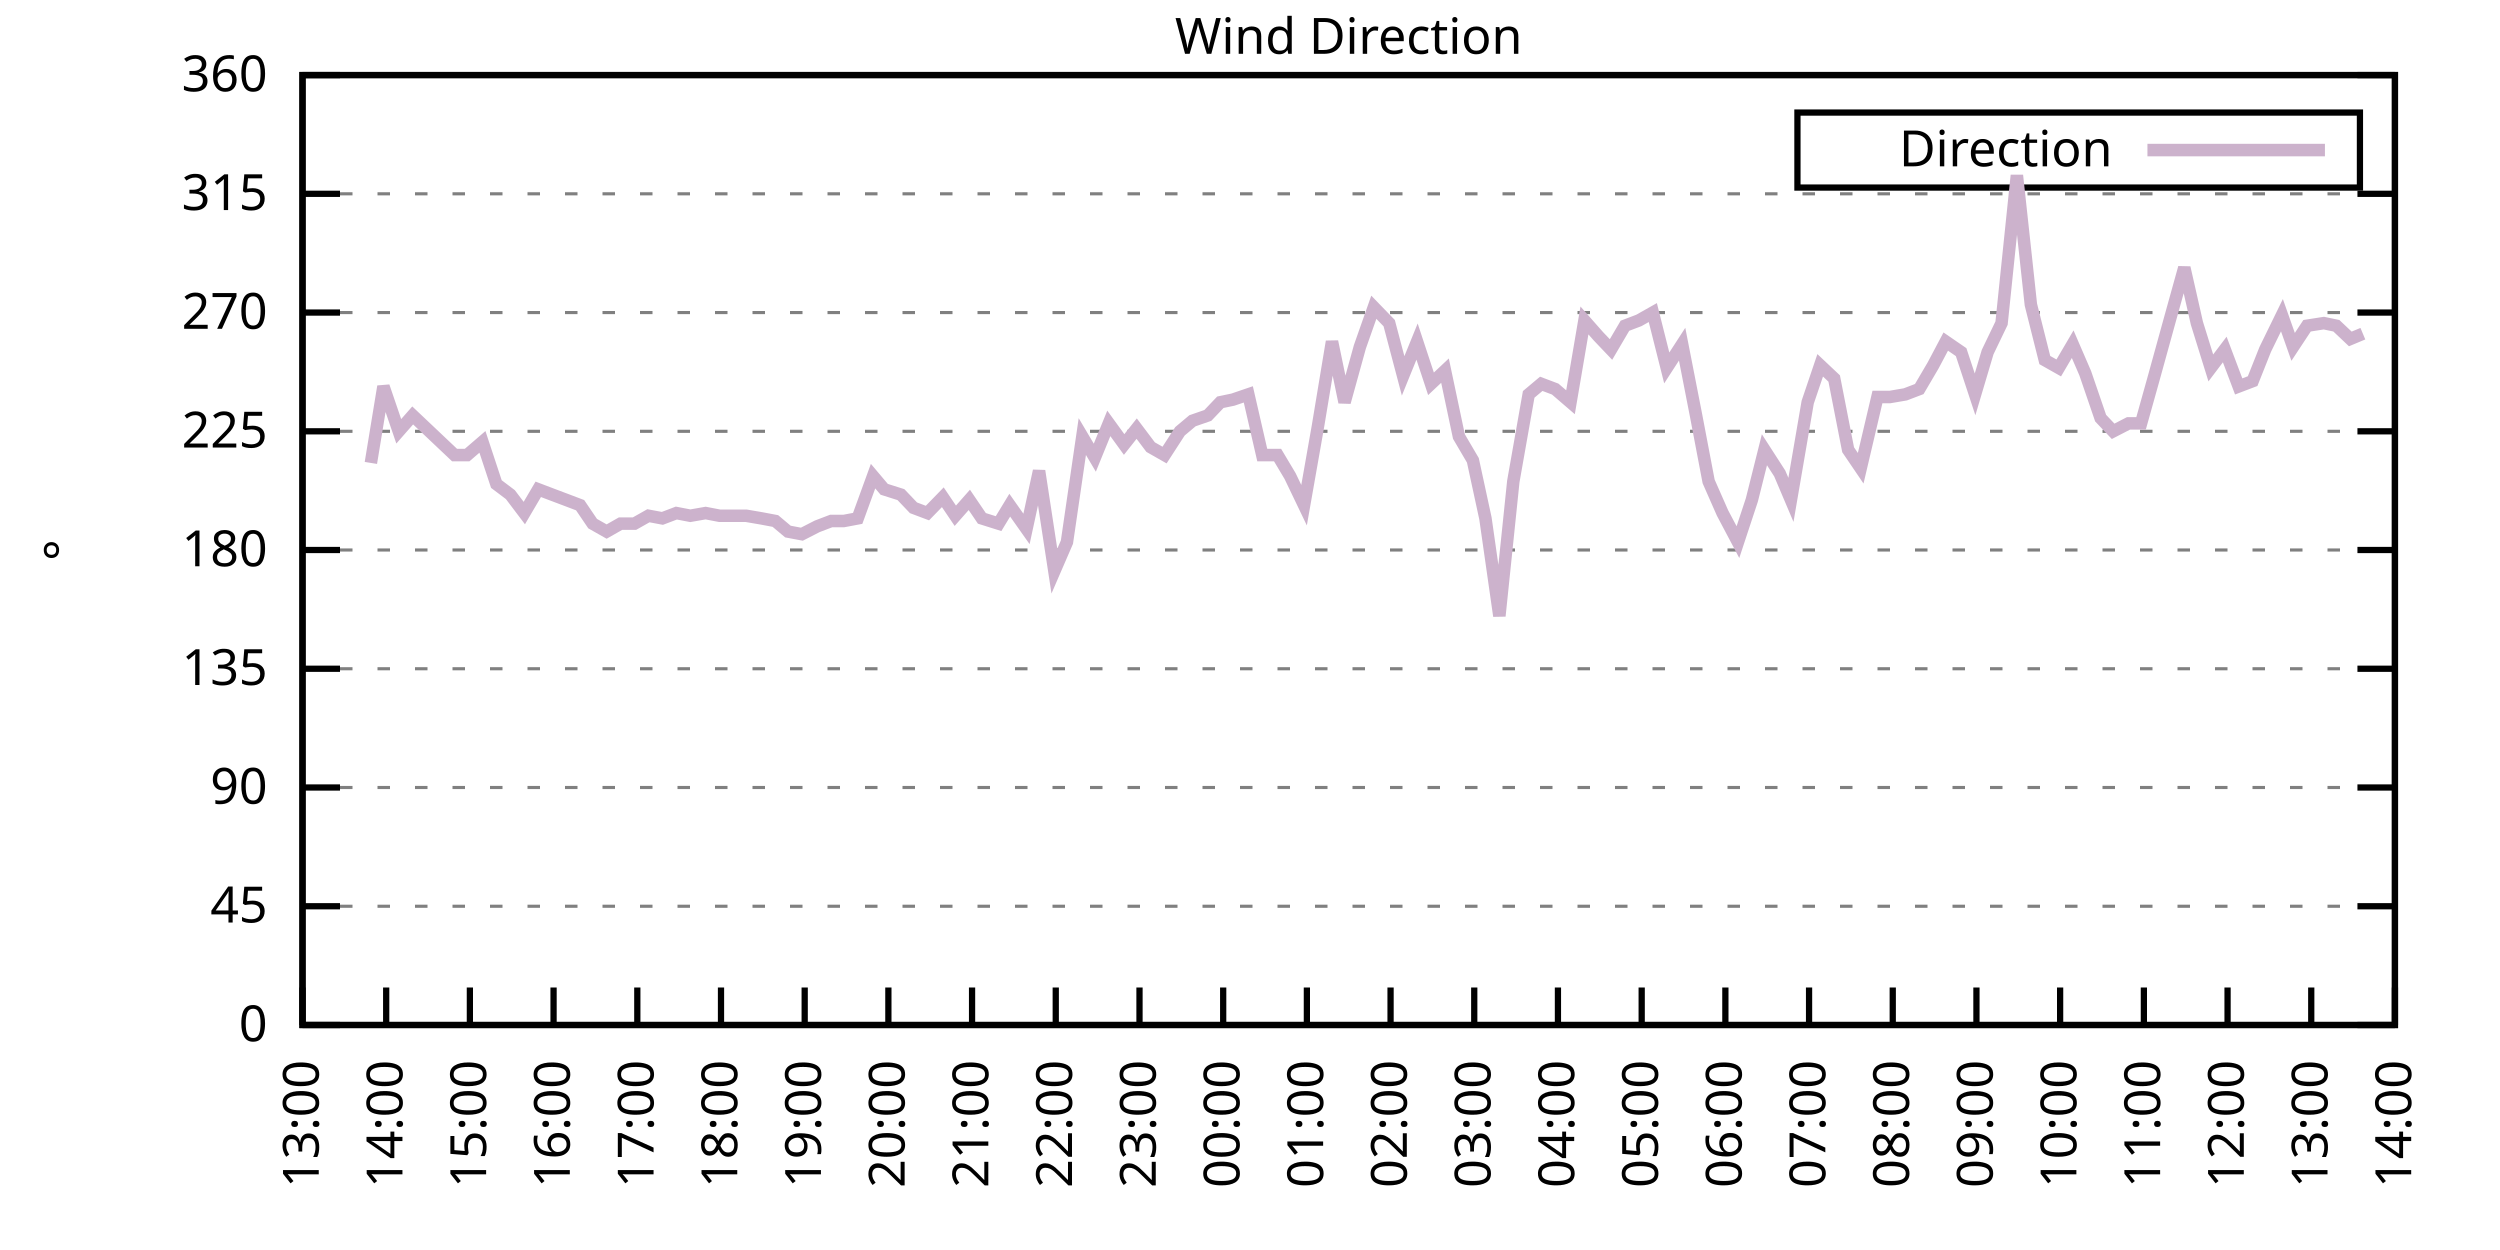
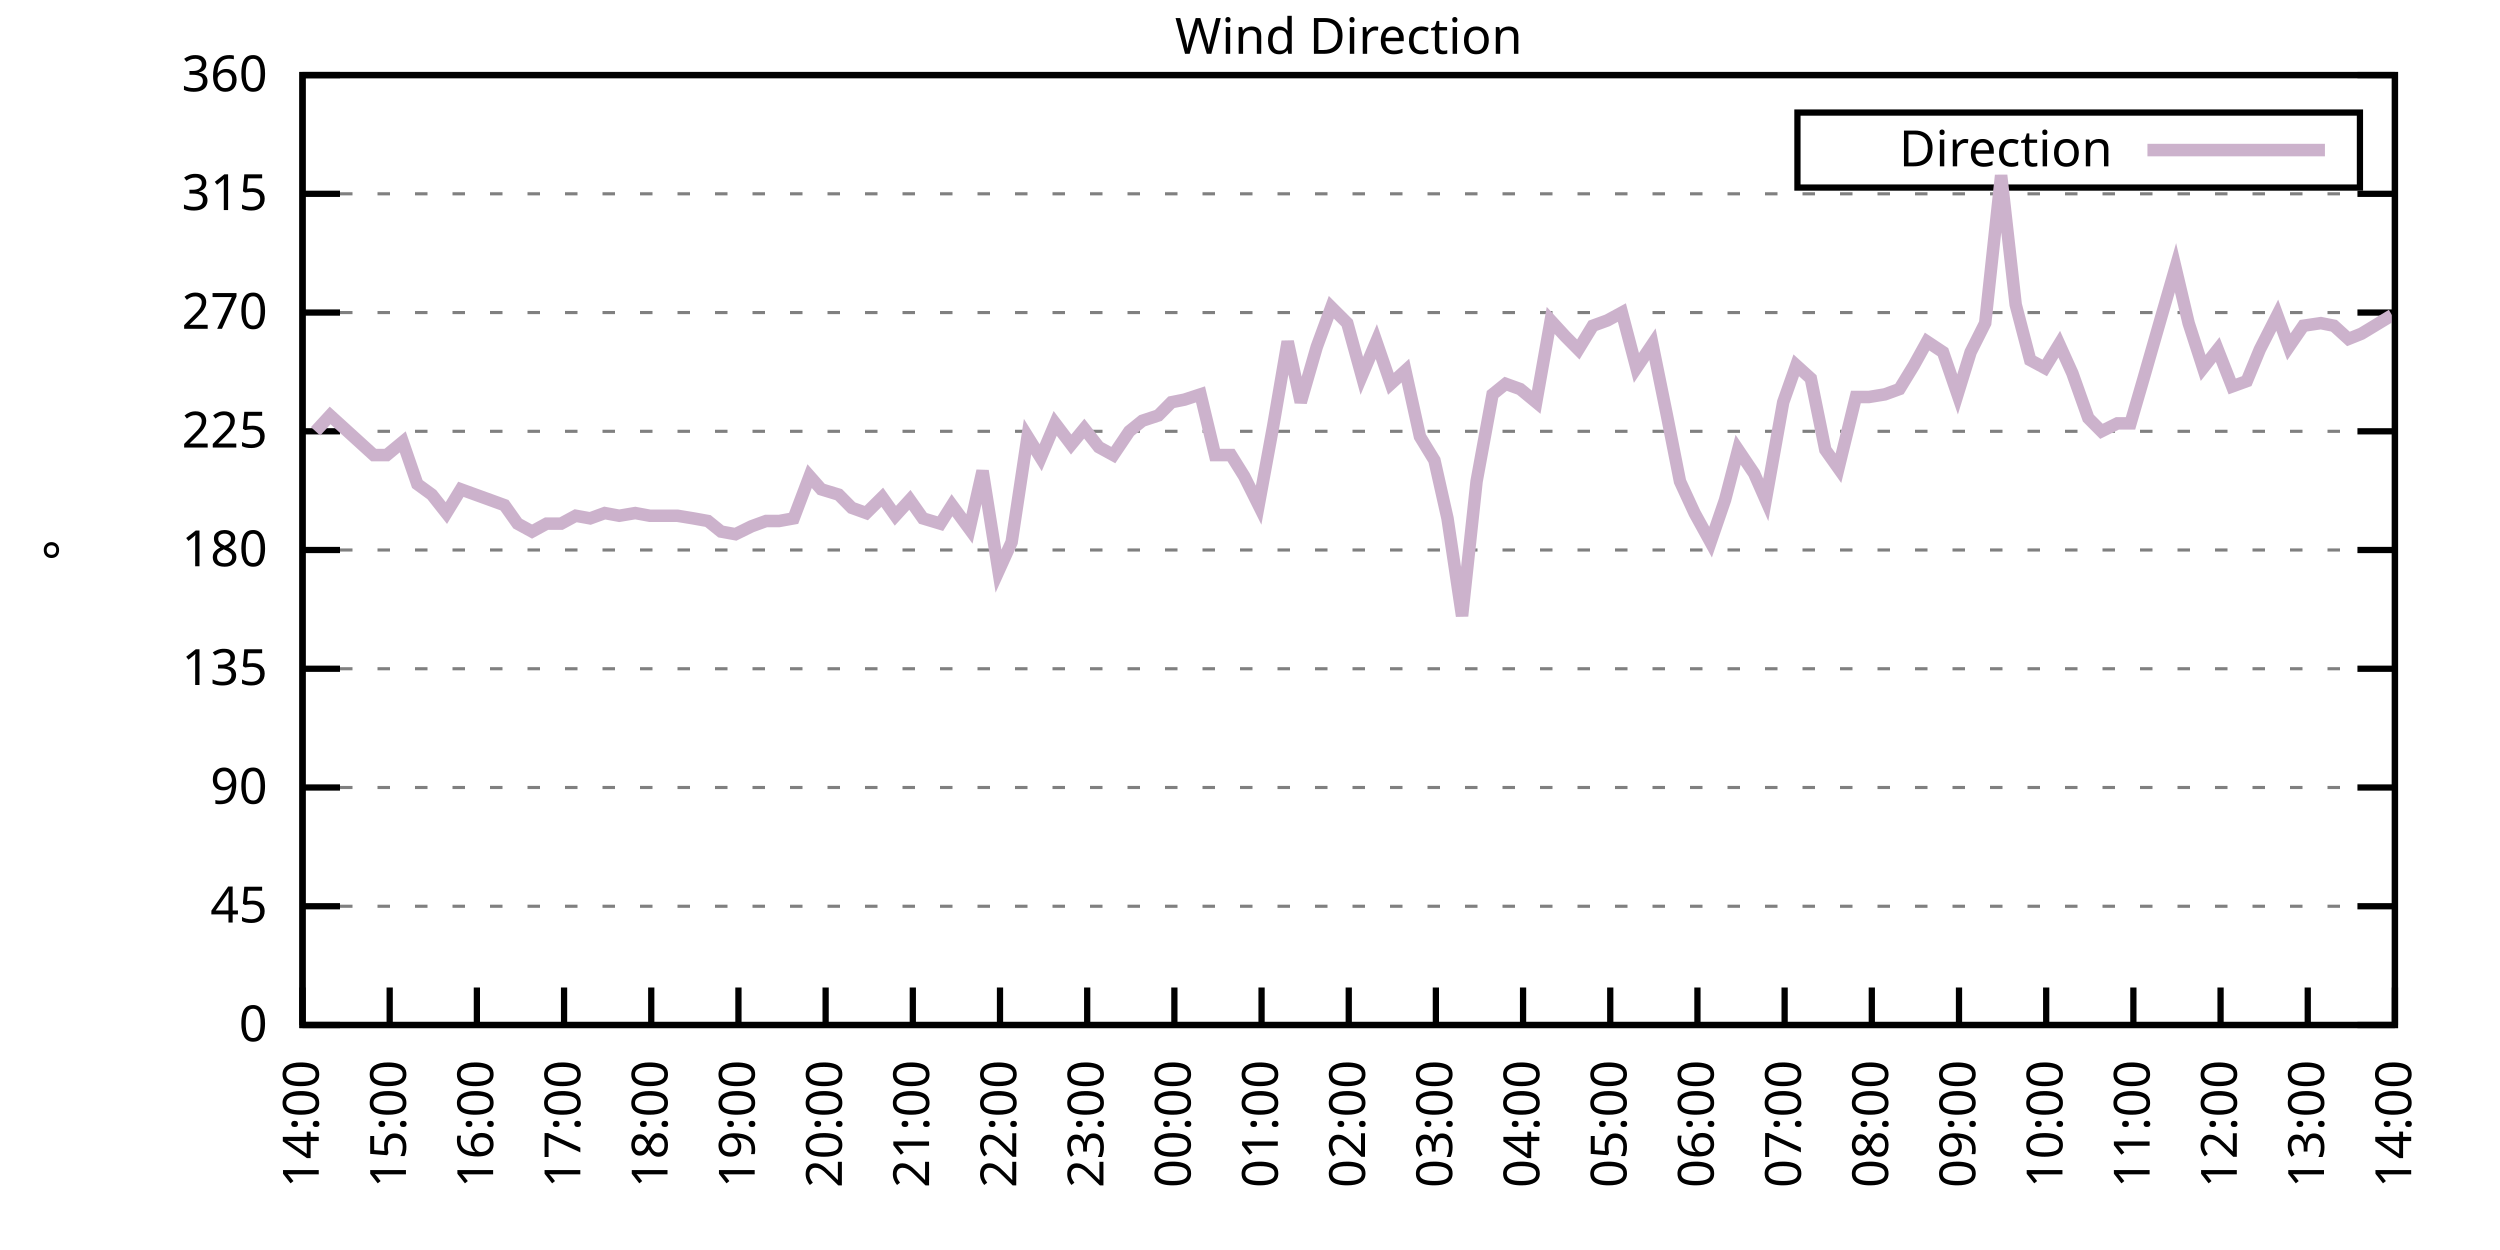
<svg xmlns="http://www.w3.org/2000/svg" xmlns:xlink="http://www.w3.org/1999/xlink" width="400" height="200" viewBox="0 0 400 200">
  <g id="gnuplot_canvas">
    <rect x="0" y="0" width="400" height="200" fill="none" />
    <defs>
      <circle id="gpDot" r="0.5" stroke-width="0.5" stroke="currentColor" />
      <path id="gpPt0" stroke-width="0.333" stroke="currentColor" d="M-1,0 h2 M0,-1 v2" />
      <path id="gpPt1" stroke-width="0.333" stroke="currentColor" d="M-1,-1 L1,1 M1,-1 L-1,1" />
      <path id="gpPt2" stroke-width="0.333" stroke="currentColor" d="M-1,0 L1,0 M0,-1 L0,1 M-1,-1 L1,1 M-1,1 L1,-1" />
      <rect id="gpPt3" stroke-width="0.333" stroke="currentColor" x="-1" y="-1" width="2" height="2" />
      <rect id="gpPt4" stroke-width="0.333" stroke="currentColor" fill="currentColor" x="-1" y="-1" width="2" height="2" />
      <circle id="gpPt5" stroke-width="0.333" stroke="currentColor" cx="0" cy="0" r="1" />
      <use xlink:href="#gpPt5" id="gpPt6" fill="currentColor" stroke="none" />
      <path id="gpPt7" stroke-width="0.333" stroke="currentColor" d="M0,-1.33 L-1.33,0.67 L1.33,0.67 z" />
      <use xlink:href="#gpPt7" id="gpPt8" fill="currentColor" stroke="none" />
      <use xlink:href="#gpPt7" id="gpPt9" stroke="currentColor" transform="rotate(180)" />
      <use xlink:href="#gpPt9" id="gpPt10" fill="currentColor" stroke="none" />
      <use xlink:href="#gpPt3" id="gpPt11" stroke="currentColor" transform="rotate(45)" />
      <use xlink:href="#gpPt11" id="gpPt12" fill="currentColor" stroke="none" />
      <path id="gpPt13" stroke-width="0.333" stroke="currentColor" d="M0,1.330 L1.265,0.411 L0.782,-1.067 L-0.782,-1.076 L-1.265,0.411 z" />
      <use xlink:href="#gpPt13" id="gpPt14" fill="currentColor" stroke="none" />
      <filter id="textbox" filterUnits="objectBoundingBox" x="0" y="0" height="1" width="1">
        <feFlood flood-color="white" flood-opacity="1" result="bgnd" />
        <feComposite in="SourceGraphic" in2="bgnd" operator="atop" />
      </filter>
      <filter id="greybox" filterUnits="objectBoundingBox" x="0" y="0" height="1" width="1">
        <feFlood flood-color="lightgrey" flood-opacity="1" result="grey" />
        <feComposite in="SourceGraphic" in2="grey" operator="atop" />
      </filter>
    </defs>
    <g fill="none" color="white" stroke="currentColor" stroke-width="1.00" stroke-linecap="butt" stroke-linejoin="miter">
</g>
    <g fill="none" color="black" stroke="currentColor" stroke-width="1.00" stroke-linecap="butt" stroke-linejoin="miter">
      <g stroke="none" shape-rendering="crispEdges">
        <polygon fill="rgb(255, 255, 255)" points="48.40,164.00 383.18,164.00 383.18,12.02 48.40,12.02 " />
      </g>
    </g>
    <g fill="none" color="black" stroke="currentColor" stroke-width="1.00" stroke-linecap="butt" stroke-linejoin="miter">
</g>
    <g fill="none" color="black" stroke="black" stroke-width="0.50" stroke-linecap="butt" stroke-linejoin="miter">
</g>
    <g fill="none" color="gray" stroke="currentColor" stroke-width="0.50" stroke-linecap="butt" stroke-linejoin="miter">
      <path stroke="gray" stroke-dasharray="2,4" class="gridline" d="M48.40,164.00 L383.19,164.00  " />
    </g>
    <g fill="none" color="gray" stroke="gray" stroke-width="1.00" stroke-linecap="butt" stroke-linejoin="miter">
</g>
    <g fill="none" color="black" stroke="currentColor" stroke-width="1.00" stroke-linecap="butt" stroke-linejoin="miter">
      <path stroke="black" d="M48.40,164.00 L54.40,164.00 M383.19,164.00 L377.19,164.00  " />
      <g transform="translate(42.80,166.60)" stroke="none" fill="black" font-family="Sans" font-size="8.00" text-anchor="end">
        <text>
          <tspan font-family="Sans"> 0</tspan>
        </text>
      </g>
    </g>
    <g fill="none" color="black" stroke="currentColor" stroke-width="1.00" stroke-linecap="butt" stroke-linejoin="miter">
</g>
    <g fill="none" color="black" stroke="black" stroke-width="0.50" stroke-linecap="butt" stroke-linejoin="miter">
</g>
    <g fill="none" color="gray" stroke="currentColor" stroke-width="0.50" stroke-linecap="butt" stroke-linejoin="miter">
      <path stroke="gray" stroke-dasharray="2,4" class="gridline" d="M48.40,145.00 L383.19,145.00  " />
    </g>
    <g fill="none" color="gray" stroke="gray" stroke-width="1.00" stroke-linecap="butt" stroke-linejoin="miter">
</g>
    <g fill="none" color="black" stroke="currentColor" stroke-width="1.00" stroke-linecap="butt" stroke-linejoin="miter">
      <path stroke="black" d="M48.40,145.00 L54.40,145.00 M383.19,145.00 L377.19,145.00  " />
      <g transform="translate(42.80,147.60)" stroke="none" fill="black" font-family="Sans" font-size="8.00" text-anchor="end">
        <text>
          <tspan font-family="Sans"> 45</tspan>
        </text>
      </g>
    </g>
    <g fill="none" color="black" stroke="currentColor" stroke-width="1.00" stroke-linecap="butt" stroke-linejoin="miter">
</g>
    <g fill="none" color="black" stroke="black" stroke-width="0.50" stroke-linecap="butt" stroke-linejoin="miter">
</g>
    <g fill="none" color="gray" stroke="currentColor" stroke-width="0.50" stroke-linecap="butt" stroke-linejoin="miter">
      <path stroke="gray" stroke-dasharray="2,4" class="gridline" d="M48.40,126.00 L383.19,126.00  " />
    </g>
    <g fill="none" color="gray" stroke="gray" stroke-width="1.00" stroke-linecap="butt" stroke-linejoin="miter">
</g>
    <g fill="none" color="black" stroke="currentColor" stroke-width="1.00" stroke-linecap="butt" stroke-linejoin="miter">
      <path stroke="black" d="M48.40,126.00 L54.40,126.00 M383.19,126.00 L377.19,126.00  " />
      <g transform="translate(42.80,128.60)" stroke="none" fill="black" font-family="Sans" font-size="8.00" text-anchor="end">
        <text>
          <tspan font-family="Sans"> 90</tspan>
        </text>
      </g>
    </g>
    <g fill="none" color="black" stroke="currentColor" stroke-width="1.00" stroke-linecap="butt" stroke-linejoin="miter">
</g>
    <g fill="none" color="black" stroke="black" stroke-width="0.50" stroke-linecap="butt" stroke-linejoin="miter">
</g>
    <g fill="none" color="gray" stroke="currentColor" stroke-width="0.50" stroke-linecap="butt" stroke-linejoin="miter">
      <path stroke="gray" stroke-dasharray="2,4" class="gridline" d="M48.40,107.00 L383.19,107.00  " />
    </g>
    <g fill="none" color="gray" stroke="gray" stroke-width="1.00" stroke-linecap="butt" stroke-linejoin="miter">
</g>
    <g fill="none" color="black" stroke="currentColor" stroke-width="1.00" stroke-linecap="butt" stroke-linejoin="miter">
      <path stroke="black" d="M48.40,107.00 L54.40,107.00 M383.19,107.00 L377.19,107.00  " />
      <g transform="translate(42.80,109.60)" stroke="none" fill="black" font-family="Sans" font-size="8.00" text-anchor="end">
        <text>
          <tspan font-family="Sans"> 135</tspan>
        </text>
      </g>
    </g>
    <g fill="none" color="black" stroke="currentColor" stroke-width="1.00" stroke-linecap="butt" stroke-linejoin="miter">
</g>
    <g fill="none" color="black" stroke="black" stroke-width="0.50" stroke-linecap="butt" stroke-linejoin="miter">
</g>
    <g fill="none" color="gray" stroke="currentColor" stroke-width="0.50" stroke-linecap="butt" stroke-linejoin="miter">
      <path stroke="gray" stroke-dasharray="2,4" class="gridline" d="M48.40,88.00 L383.19,88.00  " />
    </g>
    <g fill="none" color="gray" stroke="gray" stroke-width="1.00" stroke-linecap="butt" stroke-linejoin="miter">
</g>
    <g fill="none" color="black" stroke="currentColor" stroke-width="1.00" stroke-linecap="butt" stroke-linejoin="miter">
      <path stroke="black" d="M48.40,88.00 L54.40,88.00 M383.19,88.00 L377.19,88.00  " />
      <g transform="translate(42.80,90.60)" stroke="none" fill="black" font-family="Sans" font-size="8.00" text-anchor="end">
        <text>
          <tspan font-family="Sans"> 180</tspan>
        </text>
      </g>
    </g>
    <g fill="none" color="black" stroke="currentColor" stroke-width="1.00" stroke-linecap="butt" stroke-linejoin="miter">
</g>
    <g fill="none" color="black" stroke="black" stroke-width="0.50" stroke-linecap="butt" stroke-linejoin="miter">
</g>
    <g fill="none" color="gray" stroke="currentColor" stroke-width="0.50" stroke-linecap="butt" stroke-linejoin="miter">
      <path stroke="gray" stroke-dasharray="2,4" class="gridline" d="M48.40,69.01 L383.19,69.01  " />
    </g>
    <g fill="none" color="gray" stroke="gray" stroke-width="1.00" stroke-linecap="butt" stroke-linejoin="miter">
</g>
    <g fill="none" color="black" stroke="currentColor" stroke-width="1.00" stroke-linecap="butt" stroke-linejoin="miter">
      <path stroke="black" d="M48.40,69.01 L54.40,69.01 M383.19,69.01 L377.19,69.01  " />
      <g transform="translate(42.80,71.61)" stroke="none" fill="black" font-family="Sans" font-size="8.00" text-anchor="end">
        <text>
          <tspan font-family="Sans"> 225</tspan>
        </text>
      </g>
    </g>
    <g fill="none" color="black" stroke="currentColor" stroke-width="1.00" stroke-linecap="butt" stroke-linejoin="miter">
</g>
    <g fill="none" color="black" stroke="black" stroke-width="0.50" stroke-linecap="butt" stroke-linejoin="miter">
</g>
    <g fill="none" color="gray" stroke="currentColor" stroke-width="0.50" stroke-linecap="butt" stroke-linejoin="miter">
      <path stroke="gray" stroke-dasharray="2,4" class="gridline" d="M48.40,50.01 L383.19,50.01  " />
    </g>
    <g fill="none" color="gray" stroke="gray" stroke-width="1.00" stroke-linecap="butt" stroke-linejoin="miter">
</g>
    <g fill="none" color="black" stroke="currentColor" stroke-width="1.00" stroke-linecap="butt" stroke-linejoin="miter">
      <path stroke="black" d="M48.40,50.01 L54.40,50.01 M383.19,50.01 L377.19,50.01  " />
      <g transform="translate(42.80,52.61)" stroke="none" fill="black" font-family="Sans" font-size="8.00" text-anchor="end">
        <text>
          <tspan font-family="Sans"> 270</tspan>
        </text>
      </g>
    </g>
    <g fill="none" color="black" stroke="currentColor" stroke-width="1.00" stroke-linecap="butt" stroke-linejoin="miter">
</g>
    <g fill="none" color="black" stroke="black" stroke-width="0.50" stroke-linecap="butt" stroke-linejoin="miter">
</g>
    <g fill="none" color="gray" stroke="currentColor" stroke-width="0.50" stroke-linecap="butt" stroke-linejoin="miter">
      <path stroke="gray" stroke-dasharray="2,4" class="gridline" d="M48.40,31.01 L383.19,31.01  " />
    </g>
    <g fill="none" color="gray" stroke="gray" stroke-width="1.00" stroke-linecap="butt" stroke-linejoin="miter">
</g>
    <g fill="none" color="black" stroke="currentColor" stroke-width="1.00" stroke-linecap="butt" stroke-linejoin="miter">
      <path stroke="black" d="M48.40,31.01 L54.40,31.01 M383.19,31.01 L377.19,31.01  " />
      <g transform="translate(42.80,33.61)" stroke="none" fill="black" font-family="Sans" font-size="8.00" text-anchor="end">
        <text>
          <tspan font-family="Sans"> 315</tspan>
        </text>
      </g>
    </g>
    <g fill="none" color="black" stroke="currentColor" stroke-width="1.00" stroke-linecap="butt" stroke-linejoin="miter">
</g>
    <g fill="none" color="black" stroke="black" stroke-width="0.50" stroke-linecap="butt" stroke-linejoin="miter">
</g>
    <g fill="none" color="gray" stroke="currentColor" stroke-width="0.50" stroke-linecap="butt" stroke-linejoin="miter">
      <path stroke="gray" stroke-dasharray="2,4" class="gridline" d="M48.40,12.01 L383.19,12.01  " />
    </g>
    <g fill="none" color="gray" stroke="gray" stroke-width="1.00" stroke-linecap="butt" stroke-linejoin="miter">
</g>
    <g fill="none" color="black" stroke="currentColor" stroke-width="1.00" stroke-linecap="butt" stroke-linejoin="miter">
      <path stroke="black" d="M48.40,12.01 L54.40,12.01 M383.19,12.01 L377.19,12.01  " />
      <g transform="translate(42.80,14.61)" stroke="none" fill="black" font-family="Sans" font-size="8.00" text-anchor="end">
        <text>
          <tspan font-family="Sans"> 360</tspan>
        </text>
      </g>
    </g>
    <g fill="none" color="black" stroke="currentColor" stroke-width="1.00" stroke-linecap="butt" stroke-linejoin="miter">
      <path stroke="black" d="M48.40,164.00 L48.40,158.00  " />
      <g transform="translate(51.00,169.60) rotate(270.00)" stroke="none" fill="black" font-family="Sans" font-size="8.00" text-anchor="end">
        <text>
-           <tspan font-family="Sans">13:00</tspan>
-         </text>
-       </g>
-     </g>
-     <g fill="none" color="black" stroke="currentColor" stroke-width="1.00" stroke-linecap="butt" stroke-linejoin="miter">
-       <path stroke="black" d="M61.79,164.00 L61.79,158.00  " />
-       <g transform="translate(64.39,169.60) rotate(270.00)" stroke="none" fill="black" font-family="Sans" font-size="8.00" text-anchor="end">
-         <text>
          <tspan font-family="Sans">14:00</tspan>
        </text>
      </g>
    </g>
    <g fill="none" color="black" stroke="currentColor" stroke-width="1.00" stroke-linecap="butt" stroke-linejoin="miter">
-       <path stroke="black" d="M75.18,164.00 L75.18,158.00  " />
-       <g transform="translate(77.78,169.60) rotate(270.00)" stroke="none" fill="black" font-family="Sans" font-size="8.00" text-anchor="end">
+       <path stroke="black" d="M62.35,164.00 L62.35,158.00  " />
+       <g transform="translate(64.95,169.60) rotate(270.00)" stroke="none" fill="black" font-family="Sans" font-size="8.00" text-anchor="end">
        <text>
          <tspan font-family="Sans">15:00</tspan>
        </text>
      </g>
    </g>
    <g fill="none" color="black" stroke="currentColor" stroke-width="1.00" stroke-linecap="butt" stroke-linejoin="miter">
-       <path stroke="black" d="M88.57,164.00 L88.57,158.00  " />
-       <g transform="translate(91.17,169.60) rotate(270.00)" stroke="none" fill="black" font-family="Sans" font-size="8.00" text-anchor="end">
+       <path stroke="black" d="M76.30,164.00 L76.30,158.00  " />
+       <g transform="translate(78.90,169.60) rotate(270.00)" stroke="none" fill="black" font-family="Sans" font-size="8.00" text-anchor="end">
        <text>
          <tspan font-family="Sans">16:00</tspan>
        </text>
      </g>
    </g>
    <g fill="none" color="black" stroke="currentColor" stroke-width="1.00" stroke-linecap="butt" stroke-linejoin="miter">
-       <path stroke="black" d="M101.97,164.00 L101.97,158.00  " />
-       <g transform="translate(104.57,169.60) rotate(270.00)" stroke="none" fill="black" font-family="Sans" font-size="8.00" text-anchor="end">
+       <path stroke="black" d="M90.25,164.00 L90.25,158.00  " />
+       <g transform="translate(92.85,169.60) rotate(270.00)" stroke="none" fill="black" font-family="Sans" font-size="8.00" text-anchor="end">
        <text>
          <tspan font-family="Sans">17:00</tspan>
        </text>
      </g>
    </g>
    <g fill="none" color="black" stroke="currentColor" stroke-width="1.00" stroke-linecap="butt" stroke-linejoin="miter">
-       <path stroke="black" d="M115.36,164.00 L115.36,158.00  " />
-       <g transform="translate(117.96,169.60) rotate(270.00)" stroke="none" fill="black" font-family="Sans" font-size="8.00" text-anchor="end">
+       <path stroke="black" d="M104.20,164.00 L104.20,158.00  " />
+       <g transform="translate(106.80,169.60) rotate(270.00)" stroke="none" fill="black" font-family="Sans" font-size="8.00" text-anchor="end">
        <text>
          <tspan font-family="Sans">18:00</tspan>
        </text>
      </g>
    </g>
    <g fill="none" color="black" stroke="currentColor" stroke-width="1.00" stroke-linecap="butt" stroke-linejoin="miter">
-       <path stroke="black" d="M128.75,164.00 L128.75,158.00  " />
-       <g transform="translate(131.35,169.60) rotate(270.00)" stroke="none" fill="black" font-family="Sans" font-size="8.00" text-anchor="end">
+       <path stroke="black" d="M118.15,164.00 L118.15,158.00  " />
+       <g transform="translate(120.75,169.60) rotate(270.00)" stroke="none" fill="black" font-family="Sans" font-size="8.00" text-anchor="end">
        <text>
          <tspan font-family="Sans">19:00</tspan>
        </text>
      </g>
    </g>
    <g fill="none" color="black" stroke="currentColor" stroke-width="1.00" stroke-linecap="butt" stroke-linejoin="miter">
-       <path stroke="black" d="M142.14,164.00 L142.14,158.00  " />
-       <g transform="translate(144.74,169.60) rotate(270.00)" stroke="none" fill="black" font-family="Sans" font-size="8.00" text-anchor="end">
+       <path stroke="black" d="M132.10,164.00 L132.10,158.00  " />
+       <g transform="translate(134.70,169.60) rotate(270.00)" stroke="none" fill="black" font-family="Sans" font-size="8.00" text-anchor="end">
        <text>
          <tspan font-family="Sans">20:00</tspan>
        </text>
      </g>
    </g>
    <g fill="none" color="black" stroke="currentColor" stroke-width="1.00" stroke-linecap="butt" stroke-linejoin="miter">
-       <path stroke="black" d="M155.53,164.00 L155.53,158.00  " />
-       <g transform="translate(158.13,169.60) rotate(270.00)" stroke="none" fill="black" font-family="Sans" font-size="8.00" text-anchor="end">
+       <path stroke="black" d="M146.05,164.00 L146.05,158.00  " />
+       <g transform="translate(148.65,169.60) rotate(270.00)" stroke="none" fill="black" font-family="Sans" font-size="8.00" text-anchor="end">
        <text>
          <tspan font-family="Sans">21:00</tspan>
        </text>
      </g>
    </g>
    <g fill="none" color="black" stroke="currentColor" stroke-width="1.00" stroke-linecap="butt" stroke-linejoin="miter">
-       <path stroke="black" d="M168.92,164.00 L168.92,158.00  " />
-       <g transform="translate(171.52,169.60) rotate(270.00)" stroke="none" fill="black" font-family="Sans" font-size="8.00" text-anchor="end">
+       <path stroke="black" d="M160.00,164.00 L160.00,158.00  " />
+       <g transform="translate(162.60,169.60) rotate(270.00)" stroke="none" fill="black" font-family="Sans" font-size="8.00" text-anchor="end">
        <text>
          <tspan font-family="Sans">22:00</tspan>
        </text>
      </g>
    </g>
    <g fill="none" color="black" stroke="currentColor" stroke-width="1.00" stroke-linecap="butt" stroke-linejoin="miter">
-       <path stroke="black" d="M182.32,164.00 L182.32,158.00  " />
-       <g transform="translate(184.92,169.60) rotate(270.00)" stroke="none" fill="black" font-family="Sans" font-size="8.00" text-anchor="end">
+       <path stroke="black" d="M173.95,164.00 L173.95,158.00  " />
+       <g transform="translate(176.55,169.60) rotate(270.00)" stroke="none" fill="black" font-family="Sans" font-size="8.00" text-anchor="end">
        <text>
          <tspan font-family="Sans">23:00</tspan>
        </text>
      </g>
    </g>
    <g fill="none" color="black" stroke="currentColor" stroke-width="1.00" stroke-linecap="butt" stroke-linejoin="miter">
-       <path stroke="black" d="M195.71,164.00 L195.71,158.00  " />
-       <g transform="translate(198.31,169.60) rotate(270.00)" stroke="none" fill="black" font-family="Sans" font-size="8.00" text-anchor="end">
+       <path stroke="black" d="M187.90,164.00 L187.90,158.00  " />
+       <g transform="translate(190.50,169.60) rotate(270.00)" stroke="none" fill="black" font-family="Sans" font-size="8.00" text-anchor="end">
        <text>
          <tspan font-family="Sans">00:00</tspan>
        </text>
      </g>
    </g>
    <g fill="none" color="black" stroke="currentColor" stroke-width="1.00" stroke-linecap="butt" stroke-linejoin="miter">
-       <path stroke="black" d="M209.10,164.00 L209.10,158.00  " />
-       <g transform="translate(211.70,169.60) rotate(270.00)" stroke="none" fill="black" font-family="Sans" font-size="8.00" text-anchor="end">
+       <path stroke="black" d="M201.85,164.00 L201.85,158.00  " />
+       <g transform="translate(204.45,169.60) rotate(270.00)" stroke="none" fill="black" font-family="Sans" font-size="8.00" text-anchor="end">
        <text>
          <tspan font-family="Sans">01:00</tspan>
        </text>
      </g>
    </g>
    <g fill="none" color="black" stroke="currentColor" stroke-width="1.00" stroke-linecap="butt" stroke-linejoin="miter">
-       <path stroke="black" d="M222.49,164.00 L222.49,158.00  " />
-       <g transform="translate(225.09,169.60) rotate(270.00)" stroke="none" fill="black" font-family="Sans" font-size="8.00" text-anchor="end">
+       <path stroke="black" d="M215.80,164.00 L215.80,158.00  " />
+       <g transform="translate(218.40,169.60) rotate(270.00)" stroke="none" fill="black" font-family="Sans" font-size="8.00" text-anchor="end">
        <text>
          <tspan font-family="Sans">02:00</tspan>
        </text>
      </g>
    </g>
    <g fill="none" color="black" stroke="currentColor" stroke-width="1.00" stroke-linecap="butt" stroke-linejoin="miter">
-       <path stroke="black" d="M235.88,164.00 L235.88,158.00  " />
-       <g transform="translate(238.48,169.60) rotate(270.00)" stroke="none" fill="black" font-family="Sans" font-size="8.00" text-anchor="end">
+       <path stroke="black" d="M229.74,164.00 L229.74,158.00  " />
+       <g transform="translate(232.34,169.60) rotate(270.00)" stroke="none" fill="black" font-family="Sans" font-size="8.00" text-anchor="end">
        <text>
          <tspan font-family="Sans">03:00</tspan>
        </text>
      </g>
    </g>
    <g fill="none" color="black" stroke="currentColor" stroke-width="1.00" stroke-linecap="butt" stroke-linejoin="miter">
-       <path stroke="black" d="M249.27,164.00 L249.27,158.00  " />
-       <g transform="translate(251.87,169.60) rotate(270.00)" stroke="none" fill="black" font-family="Sans" font-size="8.00" text-anchor="end">
+       <path stroke="black" d="M243.69,164.00 L243.69,158.00  " />
+       <g transform="translate(246.29,169.60) rotate(270.00)" stroke="none" fill="black" font-family="Sans" font-size="8.00" text-anchor="end">
        <text>
          <tspan font-family="Sans">04:00</tspan>
        </text>
      </g>
    </g>
    <g fill="none" color="black" stroke="currentColor" stroke-width="1.00" stroke-linecap="butt" stroke-linejoin="miter">
-       <path stroke="black" d="M262.67,164.00 L262.67,158.00  " />
-       <g transform="translate(265.27,169.60) rotate(270.00)" stroke="none" fill="black" font-family="Sans" font-size="8.00" text-anchor="end">
+       <path stroke="black" d="M257.64,164.00 L257.64,158.00  " />
+       <g transform="translate(260.24,169.60) rotate(270.00)" stroke="none" fill="black" font-family="Sans" font-size="8.00" text-anchor="end">
        <text>
          <tspan font-family="Sans">05:00</tspan>
        </text>
      </g>
    </g>
    <g fill="none" color="black" stroke="currentColor" stroke-width="1.00" stroke-linecap="butt" stroke-linejoin="miter">
-       <path stroke="black" d="M276.06,164.00 L276.06,158.00  " />
-       <g transform="translate(278.66,169.60) rotate(270.00)" stroke="none" fill="black" font-family="Sans" font-size="8.00" text-anchor="end">
+       <path stroke="black" d="M271.59,164.00 L271.59,158.00  " />
+       <g transform="translate(274.19,169.60) rotate(270.00)" stroke="none" fill="black" font-family="Sans" font-size="8.00" text-anchor="end">
        <text>
          <tspan font-family="Sans">06:00</tspan>
        </text>
      </g>
    </g>
    <g fill="none" color="black" stroke="currentColor" stroke-width="1.00" stroke-linecap="butt" stroke-linejoin="miter">
-       <path stroke="black" d="M289.45,164.00 L289.45,158.00  " />
-       <g transform="translate(292.05,169.60) rotate(270.00)" stroke="none" fill="black" font-family="Sans" font-size="8.00" text-anchor="end">
+       <path stroke="black" d="M285.54,164.00 L285.54,158.00  " />
+       <g transform="translate(288.14,169.60) rotate(270.00)" stroke="none" fill="black" font-family="Sans" font-size="8.00" text-anchor="end">
        <text>
          <tspan font-family="Sans">07:00</tspan>
        </text>
      </g>
    </g>
    <g fill="none" color="black" stroke="currentColor" stroke-width="1.00" stroke-linecap="butt" stroke-linejoin="miter">
-       <path stroke="black" d="M302.84,164.00 L302.84,158.00  " />
-       <g transform="translate(305.44,169.60) rotate(270.00)" stroke="none" fill="black" font-family="Sans" font-size="8.00" text-anchor="end">
+       <path stroke="black" d="M299.49,164.00 L299.49,158.00  " />
+       <g transform="translate(302.09,169.60) rotate(270.00)" stroke="none" fill="black" font-family="Sans" font-size="8.00" text-anchor="end">
        <text>
          <tspan font-family="Sans">08:00</tspan>
        </text>
      </g>
    </g>
    <g fill="none" color="black" stroke="currentColor" stroke-width="1.00" stroke-linecap="butt" stroke-linejoin="miter">
-       <path stroke="black" d="M316.23,164.00 L316.23,158.00  " />
-       <g transform="translate(318.83,169.60) rotate(270.00)" stroke="none" fill="black" font-family="Sans" font-size="8.00" text-anchor="end">
+       <path stroke="black" d="M313.44,164.00 L313.44,158.00  " />
+       <g transform="translate(316.04,169.60) rotate(270.00)" stroke="none" fill="black" font-family="Sans" font-size="8.00" text-anchor="end">
        <text>
          <tspan font-family="Sans">09:00</tspan>
        </text>
      </g>
    </g>
    <g fill="none" color="black" stroke="currentColor" stroke-width="1.00" stroke-linecap="butt" stroke-linejoin="miter">
-       <path stroke="black" d="M329.62,164.00 L329.62,158.00  " />
-       <g transform="translate(332.22,169.60) rotate(270.00)" stroke="none" fill="black" font-family="Sans" font-size="8.00" text-anchor="end">
+       <path stroke="black" d="M327.39,164.00 L327.39,158.00  " />
+       <g transform="translate(329.99,169.60) rotate(270.00)" stroke="none" fill="black" font-family="Sans" font-size="8.00" text-anchor="end">
        <text>
          <tspan font-family="Sans">10:00</tspan>
        </text>
      </g>
    </g>
    <g fill="none" color="black" stroke="currentColor" stroke-width="1.00" stroke-linecap="butt" stroke-linejoin="miter">
-       <path stroke="black" d="M343.02,164.00 L343.02,158.00  " />
-       <g transform="translate(345.62,169.60) rotate(270.00)" stroke="none" fill="black" font-family="Sans" font-size="8.00" text-anchor="end">
+       <path stroke="black" d="M341.34,164.00 L341.34,158.00  " />
+       <g transform="translate(343.94,169.60) rotate(270.00)" stroke="none" fill="black" font-family="Sans" font-size="8.00" text-anchor="end">
        <text>
          <tspan font-family="Sans">11:00</tspan>
        </text>
      </g>
    </g>
    <g fill="none" color="black" stroke="currentColor" stroke-width="1.00" stroke-linecap="butt" stroke-linejoin="miter">
-       <path stroke="black" d="M356.41,164.00 L356.41,158.00  " />
-       <g transform="translate(359.01,169.60) rotate(270.00)" stroke="none" fill="black" font-family="Sans" font-size="8.00" text-anchor="end">
+       <path stroke="black" d="M355.29,164.00 L355.29,158.00  " />
+       <g transform="translate(357.89,169.60) rotate(270.00)" stroke="none" fill="black" font-family="Sans" font-size="8.00" text-anchor="end">
        <text>
          <tspan font-family="Sans">12:00</tspan>
        </text>
      </g>
    </g>
    <g fill="none" color="black" stroke="currentColor" stroke-width="1.00" stroke-linecap="butt" stroke-linejoin="miter">
-       <path stroke="black" d="M369.80,164.00 L369.80,158.00  " />
-       <g transform="translate(372.40,169.60) rotate(270.00)" stroke="none" fill="black" font-family="Sans" font-size="8.00" text-anchor="end">
+       <path stroke="black" d="M369.24,164.00 L369.24,158.00  " />
+       <g transform="translate(371.84,169.60) rotate(270.00)" stroke="none" fill="black" font-family="Sans" font-size="8.00" text-anchor="end">
        <text>
          <tspan font-family="Sans">13:00</tspan>
        </text>
      </g>
    </g>
    <g fill="none" color="black" stroke="currentColor" stroke-width="1.00" stroke-linecap="butt" stroke-linejoin="miter">
      <path stroke="black" d="M383.19,164.00 L383.19,158.00  " />
      <g transform="translate(385.79,169.60) rotate(270.00)" stroke="none" fill="black" font-family="Sans" font-size="8.00" text-anchor="end">
        <text>
          <tspan font-family="Sans">14:00</tspan>
        </text>
      </g>
    </g>
    <g fill="none" color="black" stroke="currentColor" stroke-width="1.00" stroke-linecap="butt" stroke-linejoin="miter">
</g>
    <g fill="none" color="black" stroke="currentColor" stroke-width="1.00" stroke-linecap="butt" stroke-linejoin="miter">
      <path stroke="black" d="M48.40,12.01 L48.40,164.00 L383.19,164.00 L383.19,12.01 L48.40,12.01 Z  " />
    </g>
    <g fill="none" color="black" stroke="currentColor" stroke-width="1.00" stroke-linecap="butt" stroke-linejoin="miter">
</g>
    <g fill="none" color="black" stroke="currentColor" stroke-width="1.00" stroke-linecap="butt" stroke-linejoin="miter">
      <path stroke="black" d="M287.59,30.01 L287.59,18.01 L377.59,18.01 L377.59,30.01 L287.59,30.01 Z  " />
    </g>
    <g id="Wind_direction_plot_1">
      <g fill="none" color="white" stroke="black" stroke-width="2.00" stroke-linecap="butt" stroke-linejoin="miter">
</g>
      <g fill="none" color="black" stroke="currentColor" stroke-width="2.00" stroke-linecap="butt" stroke-linejoin="miter">
        <g transform="translate(337.99,26.61)" stroke="none" fill="black" font-family="Sans" font-size="8.00" text-anchor="end">
          <text>
            <tspan font-family="Sans">Direction</tspan>
          </text>
        </g>
      </g>
      <g fill="none" color="black" stroke="currentColor" stroke-width="2.00" stroke-linecap="butt" stroke-linejoin="miter">
-         <path stroke="rgb(204, 178, 204)" d="M343.59,24.01 L371.99,24.01 M59.34,74.07 L61.35,61.83 L63.80,69.01 L66.03,66.47 L68.26,68.58 L72.73,72.81   L74.74,72.81 L77.19,70.70 L79.42,77.45 L81.66,79.14 L83.89,82.09 L86.12,78.29 L88.35,79.14 L90.58,79.98   L92.82,80.83 L94.82,83.78 L97.06,85.05 L99.29,83.78 L101.52,83.78 L103.75,82.52 L105.98,82.94 L108.22,82.09   L110.45,82.52 L112.90,82.09 L115.13,82.52 L117.37,82.52 L119.38,82.52 L121.83,82.94 L124.06,83.36 L126.07,85.05   L128.30,85.47 L130.76,84.21 L132.99,83.36 L135.00,83.36 L137.23,82.94 L139.69,76.18 L141.47,78.29 L144.15,79.14   L146.16,81.25 L148.39,82.09 L150.85,79.56 L152.85,82.52 L155.09,79.98 L157.10,82.94 L159.77,83.78 L161.56,80.83   L164.24,84.63 L166.25,75.34 L168.70,91.38 L170.71,86.74 L173.17,69.85 L175.17,73.23 L177.41,67.74 L179.86,71.12   L181.87,68.58 L184.10,71.54 L186.33,72.81 L188.79,69.01 L190.80,67.32 L193.25,66.47 L195.26,64.36 L197.27,63.94   L199.73,63.10 L201.96,72.81 L204.41,72.81 L206.42,76.18 L208.65,80.83 L210.88,68.16 L213.12,54.65 L215.13,64.36   L217.58,55.50 L219.81,49.16 L222.27,51.70 L224.50,60.14 L226.73,54.65 L228.96,61.41 L231.20,59.30 L233.43,69.85   L235.66,73.65 L237.67,82.94 L239.90,98.56 L242.13,77.03 L244.59,63.10 L246.60,61.41 L248.83,62.25 L251.28,64.36   L253.51,51.27 L255.75,53.81 L257.76,55.92 L259.99,52.12 L262.22,51.27 L264.45,50.01 L266.68,58.87 L269.14,55.07   L271.37,66.47 L273.38,77.03 L275.61,82.09 L278.07,86.74 L280.30,79.98 L282.31,71.96 L284.76,75.76 L286.55,79.98   L289.23,64.36 L291.23,58.45 L293.47,60.56 L295.70,71.96 L297.71,74.92 L300.39,63.52 L302.39,63.52 L304.85,63.10   L307.08,62.25 L309.31,58.45 L311.32,54.65 L313.78,56.34 L316.01,63.10 L318.02,56.34 L320.25,51.70 L322.70,28.05   L324.94,48.74 L327.17,57.61 L329.40,58.87 L331.63,55.07 L333.64,59.72 L336.10,66.90 L338.10,69.01 L340.56,67.74   L342.57,67.74 L344.58,60.56 L347.26,50.85 L349.49,42.83 L351.50,51.70 L353.73,58.87 L355.96,55.92 L358.19,61.83   L360.42,60.98 L362.43,55.92 L365.11,50.43 L366.90,55.50 L369.13,52.12 L371.81,51.70 L373.82,52.12 L376.05,54.23   L378.06,53.39  " />
+         <path stroke="rgb(204, 178, 204)" d="M343.59,24.01 L371.99,24.01 M50.49,69.01 L52.82,66.47 L55.14,68.58 L59.79,72.81 L61.88,72.81 L64.44,70.70   L66.77,77.45 L69.09,79.14 L71.42,82.09 L73.74,78.29 L76.07,79.14 L78.39,79.98 L80.72,80.83 L82.81,83.78   L85.13,85.05 L87.46,83.78 L89.78,83.78 L92.11,82.52 L94.43,82.94 L96.76,82.09 L99.08,82.52 L101.64,82.09   L103.97,82.52 L106.29,82.52 L108.38,82.52 L110.94,82.94 L113.27,83.36 L115.36,85.05 L117.68,85.47 L120.24,84.21   L122.57,83.36 L124.66,83.36 L126.98,82.94 L129.54,76.18 L131.40,78.29 L134.19,79.14 L136.28,81.25 L138.61,82.09   L141.16,79.56 L143.26,82.52 L145.58,79.98 L147.67,82.94 L150.46,83.78 L152.32,80.83 L155.11,84.63 L157.21,75.34   L159.76,91.38 L161.86,86.74 L164.41,69.85 L166.51,73.23 L168.83,67.74 L171.39,71.12 L173.48,68.58 L175.81,71.54   L178.13,72.81 L180.69,69.01 L182.78,67.32 L185.34,66.47 L187.43,64.36 L189.52,63.94 L192.08,63.10 L194.41,72.81   L196.96,72.81 L199.06,76.18 L201.38,80.83 L203.71,68.16 L206.03,54.65 L208.12,64.36 L210.68,55.50 L213.01,49.16   L215.56,51.70 L217.89,60.14 L220.21,54.65 L222.54,61.41 L224.86,59.30 L227.19,69.85 L229.51,73.65 L231.60,82.94   L233.93,98.56 L236.25,77.03 L238.81,63.10 L240.90,61.41 L243.23,62.25 L245.79,64.36 L248.11,51.27 L250.44,53.81   L252.53,55.92 L254.85,52.12 L257.18,51.27 L259.50,50.01 L261.83,58.87 L264.39,55.07 L266.71,66.47 L268.80,77.03   L271.13,82.09 L273.69,86.74 L276.01,79.98 L278.10,71.96 L280.66,75.76 L282.52,79.98 L285.31,64.36 L287.40,58.45   L289.73,60.56 L292.05,71.96 L294.15,74.92 L296.94,63.52 L299.03,63.52 L301.58,63.10 L303.91,62.25 L306.23,58.45   L308.33,54.65 L310.88,56.34 L313.21,63.10 L315.30,56.34 L317.63,51.70 L320.18,28.05 L322.51,48.74 L324.83,57.61   L327.16,58.87 L329.48,55.07 L331.58,59.72 L334.13,66.90 L336.23,69.01 L338.78,67.74 L340.88,67.74 L342.97,60.56   L345.76,50.85 L348.08,42.83 L350.18,51.70 L352.50,58.87 L354.83,55.92 L357.15,61.83 L359.48,60.98 L361.57,55.92   L364.36,50.43 L366.22,55.50 L368.54,52.12 L371.33,51.70 L373.43,52.12 L375.75,54.23 L377.84,53.39 L380.63,51.70   L382.73,50.43  " />
      </g>
    </g>
    <g fill="none" color="black" stroke="currentColor" stroke-width="2.00" stroke-linecap="butt" stroke-linejoin="miter">
</g>
    <g fill="none" color="black" stroke="black" stroke-width="1.00" stroke-linecap="butt" stroke-linejoin="miter">
</g>
    <g fill="none" color="black" stroke="currentColor" stroke-width="1.00" stroke-linecap="butt" stroke-linejoin="miter">
      <path stroke="black" d="M48.40,12.01 L48.40,164.00 L383.19,164.00 L383.19,12.01 L48.40,12.01 Z  " />
      <g transform="translate(12.80,88.01) rotate(270.00)" stroke="none" fill="black" font-family="Sans" font-size="8.00" text-anchor="middle">
        <text>
          <tspan font-family="Sans">°</tspan>
        </text>
      </g>
    </g>
    <g fill="none" color="black" stroke="currentColor" stroke-width="1.00" stroke-linecap="butt" stroke-linejoin="miter">
</g>
    <g fill="none" color="black" stroke="currentColor" stroke-width="1.00" stroke-linecap="butt" stroke-linejoin="miter">
      <g transform="translate(215.79,8.61)" stroke="none" fill="black" font-family="Sans" font-size="8.00" text-anchor="middle">
        <text>
          <tspan font-family="Sans">Wind Direction</tspan>
        </text>
      </g>
    </g>
    <g fill="none" color="black" stroke="currentColor" stroke-width="1.00" stroke-linecap="butt" stroke-linejoin="miter">
</g>
  </g>
</svg>
